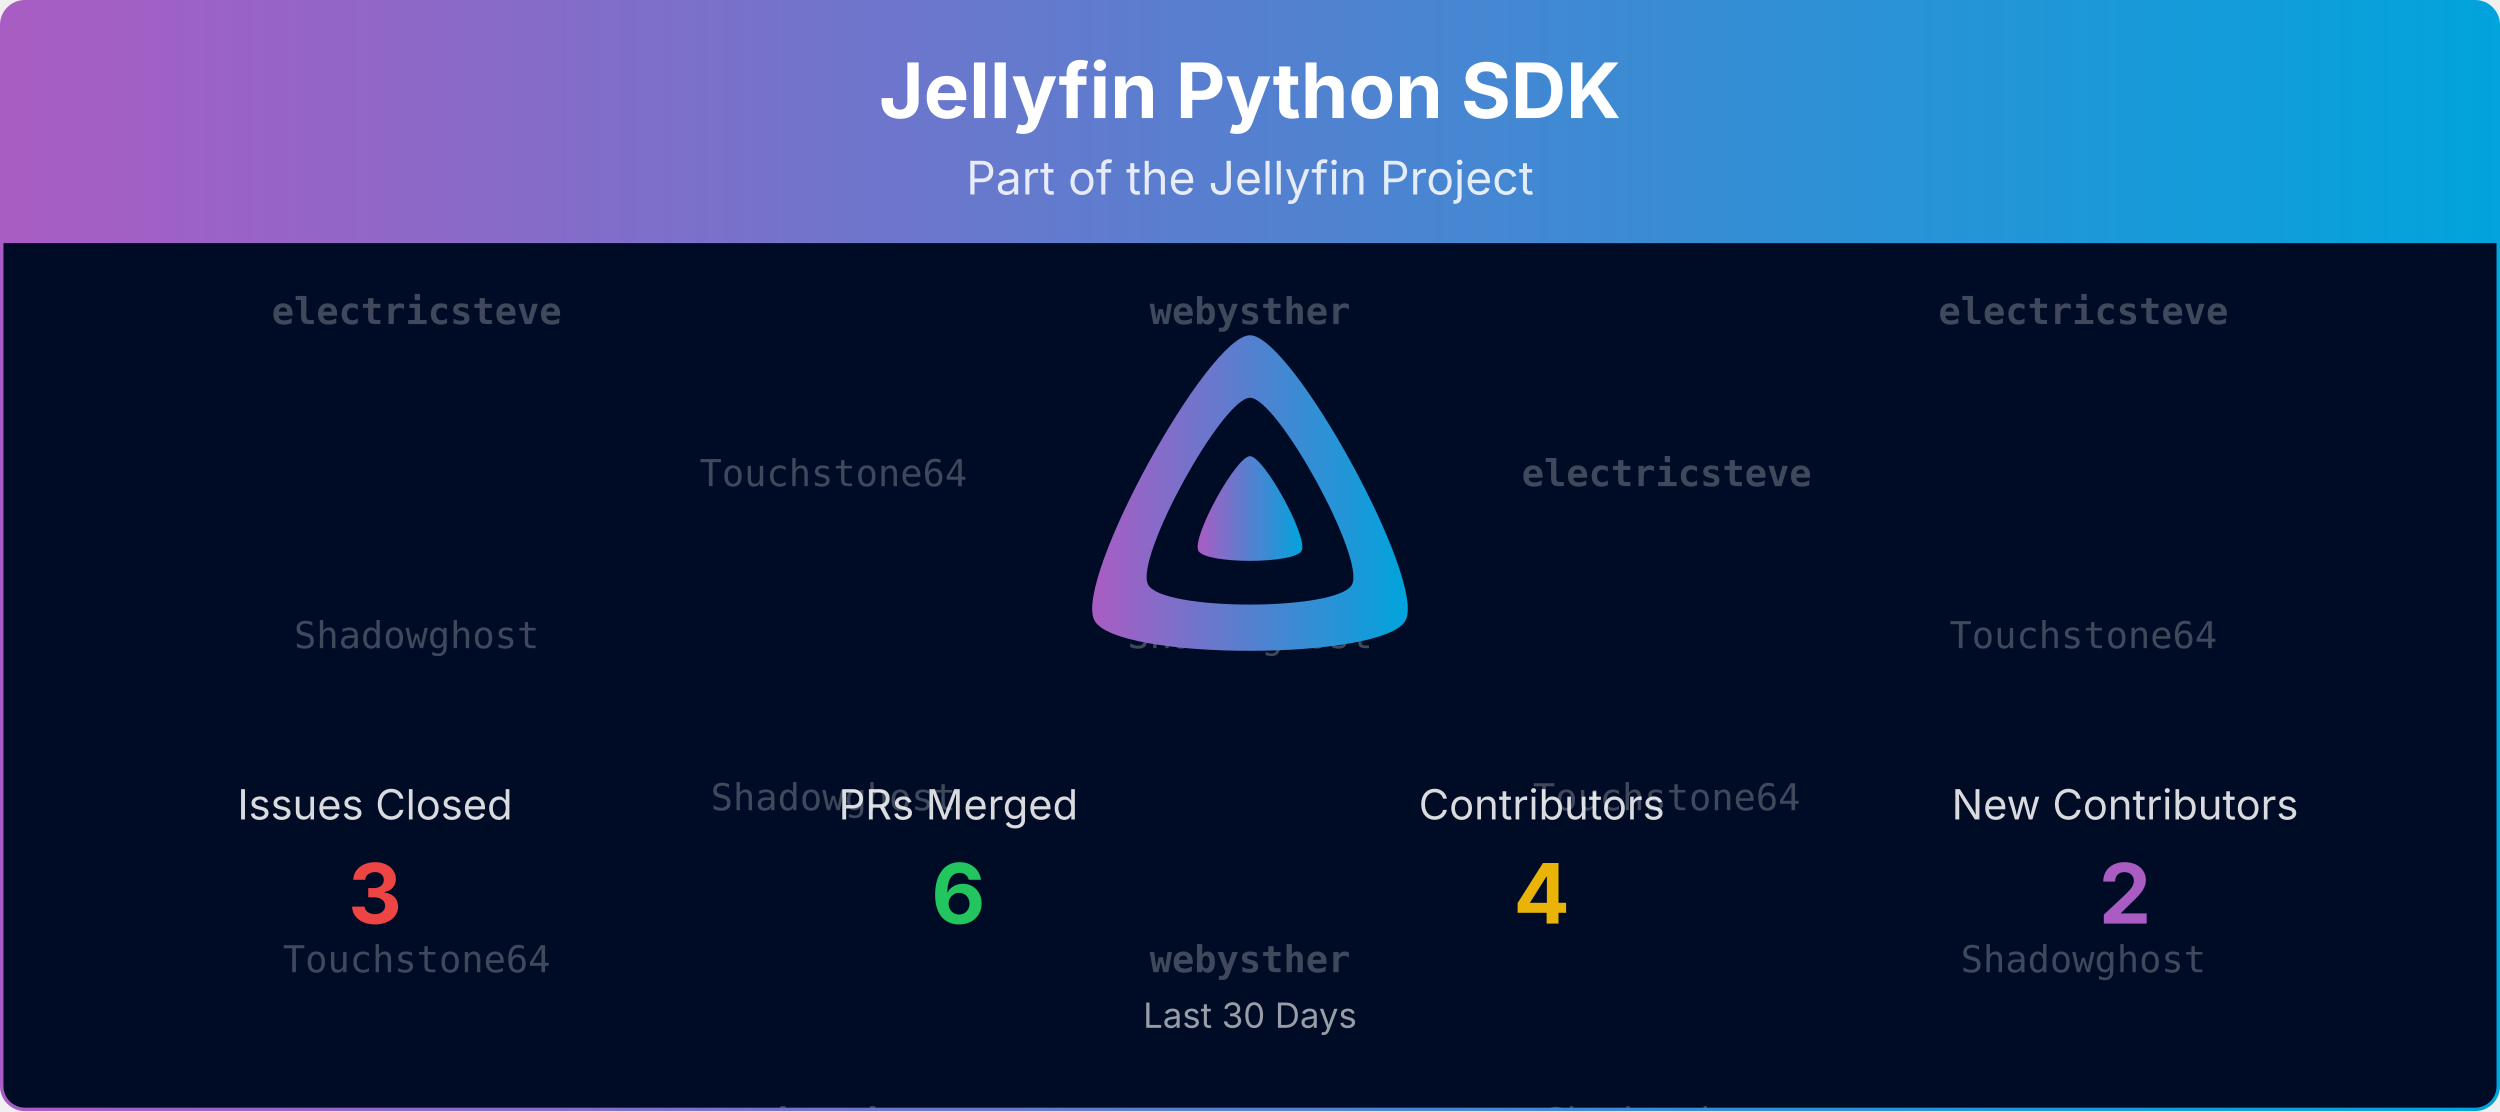
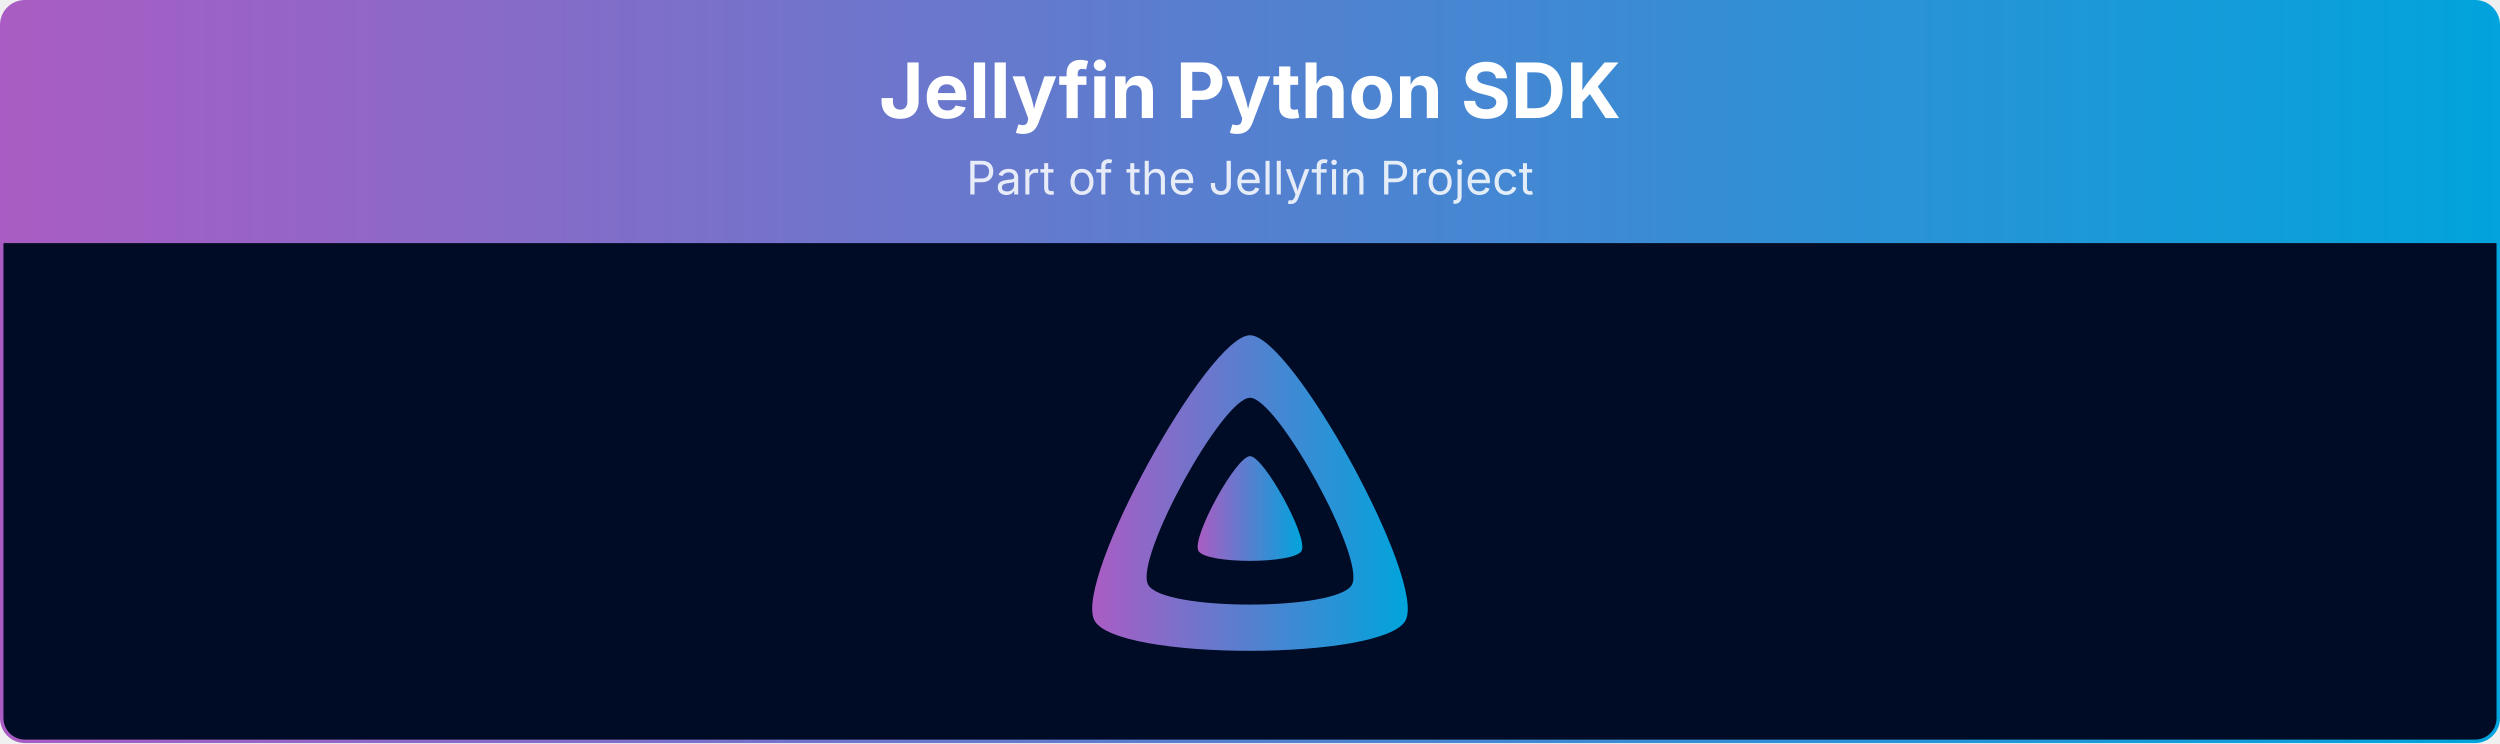
- <svg xmlns="http://www.w3.org/2000/svg" viewBox="0 0 1080 480" width="100%" role="img" aria-label="Jellyfin Python SDK">
+ <svg xmlns="http://www.w3.org/2000/svg" viewBox="0 0 1080 321" width="100%" role="img" aria-label="Jellyfin Python SDK">
  <defs>
    <linearGradient id="banner-jellyfin-apiclient-python-grad" x1="0" y1="0" x2="1" y2="0">
      <stop offset="0%" stop-color="#AA5CC3" />
      <stop offset="100%" stop-color="#00A4DC" />
    </linearGradient>
    <clipPath id="banner-jellyfin-apiclient-python-grad-clip">
-       <rect x="0.75" y="0.75" width="1078.5" height="478.5" rx="10" ry="10" />
-     </clipPath>
-   </defs>
-   <defs>
-     <clipPath id="banner-jellyfin-apiclient-python-grad-rain-clip">
-       <rect x="0.75" y="105" width="1078.5" height="374.25" />
+       <rect x="0.75" y="0.75" width="1078.5" height="319.5" rx="10" ry="10" />
    </clipPath>
  </defs>
  <g clip-path="url(#banner-jellyfin-apiclient-python-grad-clip)">
    <path d="M0.75,10.75 A10.0,10.0 0 0 1 10.75,0.75 L1069.25,0.75 A10.0,10.0 0 0 1 1079.25,10.75 L1079.25,105.00 L0.75,105.00 Z" fill="url(#banner-jellyfin-apiclient-python-grad)" />
    <text x="540.0" y="51" text-anchor="middle" font-size="33" font-weight="700" font-family="Plus Jakarta Sans, system-ui, -apple-system, Segoe UI, sans-serif" fill="#ffffff">Jellyfin Python SDK</text>
    <text x="540.0" y="84" text-anchor="middle" font-size="20" font-family="Plus Jakarta Sans, system-ui, -apple-system, Segoe UI, sans-serif" fill="#ffffff" opacity="0.85">Part of the Jellyfin Project</text>
-     <rect x="0.75" y="105" width="1078.5" height="374.25" fill="#000b25" />
-     <g opacity="0.25" clip-path="url(#banner-jellyfin-apiclient-python-grad-rain-clip)" font-family="ui-monospace, SFMono-Regular, Menlo, Consolas, monospace" font-size="16" fill="#ffffff" text-anchor="middle">
-       <g transform="translate(180.00,105)">
-         <g>
-           <animateTransform attributeName="transform" type="translate" values="0,-420;0,0" dur="10.00s" begin="-0.00s" repeatCount="indefinite" />
-           <text y="35.0" font-weight="700">electricsteve</text>
-           <text y="175.0">Shadowghost</text>
-           <text y="315.0">Touchstone64</text>
-           <text y="455.0" font-weight="700">electricsteve</text>
-           <text y="595.0">Shadowghost</text>
-           <text y="735.0">Touchstone64</text>
-         </g>
-       </g>
-       <g transform="translate(540.00,105)">
-         <g>
-           <animateTransform attributeName="transform" type="translate" values="0,-420;0,0" dur="10.00s" begin="-1.91s" repeatCount="indefinite" />
-           <text y="35.0" font-weight="700">webysther</text>
-           <text y="175.0">Shadowghost</text>
-           <text y="315.0" font-weight="700">webysther</text>
-           <text y="455.0" font-weight="700">webysther</text>
-           <text y="595.0">Shadowghost</text>
-           <text y="735.0" font-weight="700">webysther</text>
-         </g>
-       </g>
-       <g transform="translate(900.00,105)">
-         <g>
-           <animateTransform attributeName="transform" type="translate" values="0,-420;0,0" dur="10.00s" begin="-3.82s" repeatCount="indefinite" />
-           <text y="35.0" font-weight="700">electricsteve</text>
-           <text y="175.0">Touchstone64</text>
-           <text y="315.0">Shadowghost</text>
-           <text y="455.0" font-weight="700">electricsteve</text>
-           <text y="595.0">Touchstone64</text>
-           <text y="735.0">Shadowghost</text>
-         </g>
-       </g>
-       <g transform="translate(360.00,105)">
-         <g>
-           <animateTransform attributeName="transform" type="translate" values="0,-420;0,0" dur="10.00s" begin="-5.73s" repeatCount="indefinite" />
-           <text y="105.0">Touchstone64</text>
-           <text y="245.0">Shadowghost</text>
-           <text y="385.0" font-weight="700">webysther</text>
-           <text y="525.0">Touchstone64</text>
-           <text y="665.0">Shadowghost</text>
-           <text y="805.0" font-weight="700">webysther</text>
-         </g>
-       </g>
-       <g transform="translate(720.00,105)">
-         <g>
-           <animateTransform attributeName="transform" type="translate" values="0,-420;0,0" dur="10.00s" begin="-7.64s" repeatCount="indefinite" />
-           <text y="105.0" font-weight="700">electricsteve</text>
-           <text y="245.0">Touchstone64</text>
-           <text y="385.0">Shadowghost</text>
-           <text y="525.0" font-weight="700">electricsteve</text>
-           <text y="665.0">Touchstone64</text>
-           <text y="805.0">Shadowghost</text>
-         </g>
-       </g>
-     </g>
+     <rect x="0.75" y="105" width="1078.5" height="215.25" fill="#000b25" />
    <g transform="translate(465.00,138.00) scale(0.29297)">
      <path fill="url(#banner-jellyfin-apiclient-python-grad)" fill-rule="evenodd" d="M256,23.3c-61.6,0-259.8,359.4-229.6,420.1s429.3,60,459.2,0S317.6,23.3,256,23.3zM406.5,390.8c-19.6,39.3-281.1,39.8-300.9,0s110.1-275.3,150.4-275.3S426.1,351.4,406.5,390.8z" />
      <path fill="url(#banner-jellyfin-apiclient-python-grad)" d="M256,201.6c-20.4,0-86.2,119.3-76.2,139.4s142.5,19.9,152.4,0S276.5,201.6,256,201.6z" />
    </g>
-     <text x="162.0" y="354.0" text-anchor="middle" font-size="18" font-family="Plus Jakarta Sans, system-ui, -apple-system, Segoe UI, sans-serif" fill="#ffffff" opacity="0.85">Issues Closed</text>
-     <text x="162.0" y="399.0" text-anchor="middle" font-size="36" font-weight="700" font-family="Plus Jakarta Sans, system-ui, -apple-system, Segoe UI, sans-serif" fill="#ef4444">3</text>
-     <text x="414.0" y="354.0" text-anchor="middle" font-size="18" font-family="Plus Jakarta Sans, system-ui, -apple-system, Segoe UI, sans-serif" fill="#ffffff" opacity="0.85">PRs Merged</text>
-     <text x="414.0" y="399.0" text-anchor="middle" font-size="36" font-weight="700" font-family="Plus Jakarta Sans, system-ui, -apple-system, Segoe UI, sans-serif" fill="#22c55e">6</text>
-     <text x="666.0" y="354.0" text-anchor="middle" font-size="18" font-family="Plus Jakarta Sans, system-ui, -apple-system, Segoe UI, sans-serif" fill="#ffffff" opacity="0.85">Contributors</text>
-     <text x="666.0" y="399.0" text-anchor="middle" font-size="36" font-weight="700" font-family="Plus Jakarta Sans, system-ui, -apple-system, Segoe UI, sans-serif" fill="#eab308">4</text>
-     <text x="918.0" y="354.0" text-anchor="middle" font-size="18" font-family="Plus Jakarta Sans, system-ui, -apple-system, Segoe UI, sans-serif" fill="#ffffff" opacity="0.85">New Contributors</text>
-     <text x="918.0" y="399.0" text-anchor="middle" font-size="36" font-weight="700" font-family="Plus Jakarta Sans, system-ui, -apple-system, Segoe UI, sans-serif" fill="#AA5CC3">2</text>
-     <text x="540.0" y="444.0" text-anchor="middle" font-size="15" font-family="Plus Jakarta Sans, system-ui, -apple-system, Segoe UI, sans-serif" fill="#ffffff" opacity="0.6">Last 30 Days</text>
  </g>
-   <rect x="0.75" y="0.75" width="1078.5" height="478.5" rx="10" ry="10" fill="none" stroke="url(#banner-jellyfin-apiclient-python-grad)" stroke-width="1.5" />
+   <rect x="0.75" y="0.75" width="1078.5" height="319.5" rx="10" ry="10" fill="none" stroke="url(#banner-jellyfin-apiclient-python-grad)" stroke-width="1.5" />
</svg>
